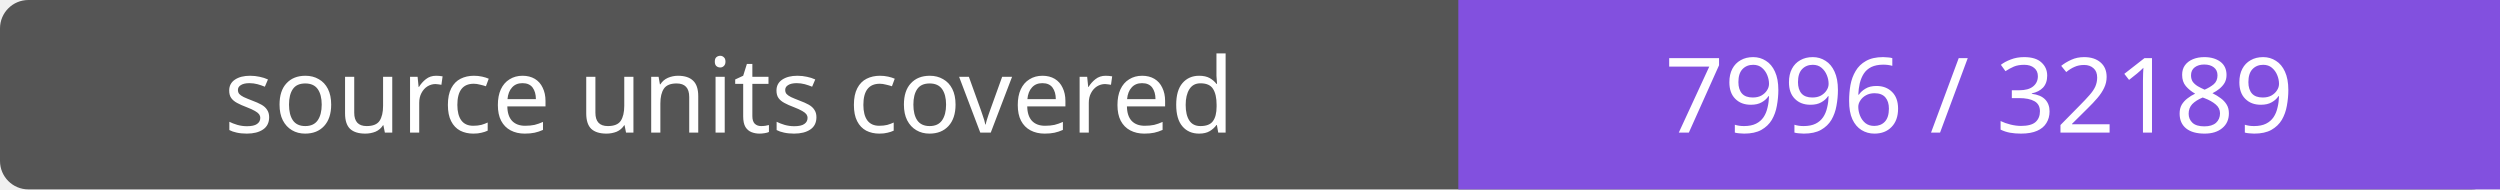
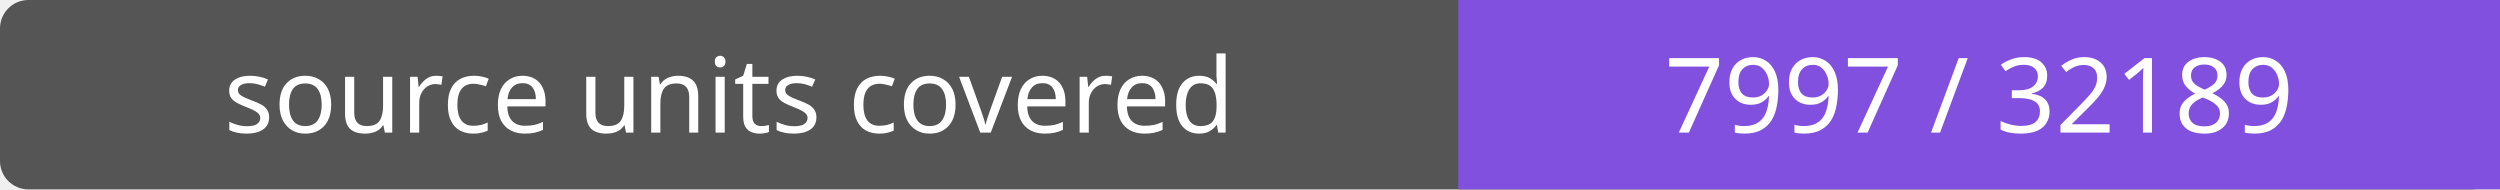
- <svg xmlns="http://www.w3.org/2000/svg" width="264" height="20" role="img" aria-label="source units covered: 7996 / 32189">
+ <svg xmlns="http://www.w3.org/2000/svg" width="264" height="20" role="img" aria-label="source units covered: 7997 / 32189">
  <rect width="264" height="20" rx="3" fill="#555" />
  <path fill="#8250df" d="M154 0h110v20H154z" />
  <g fill="#fff" text-anchor="middle" font-family="Verdana,sans-serif" font-size="11">
    <text x="77.0" y="14">source units covered</text>
-     <text x="209.0" y="14">7996 / 32189</text>
+     <text x="209.0" y="14">7997 / 32189</text>
  </g>
</svg>
